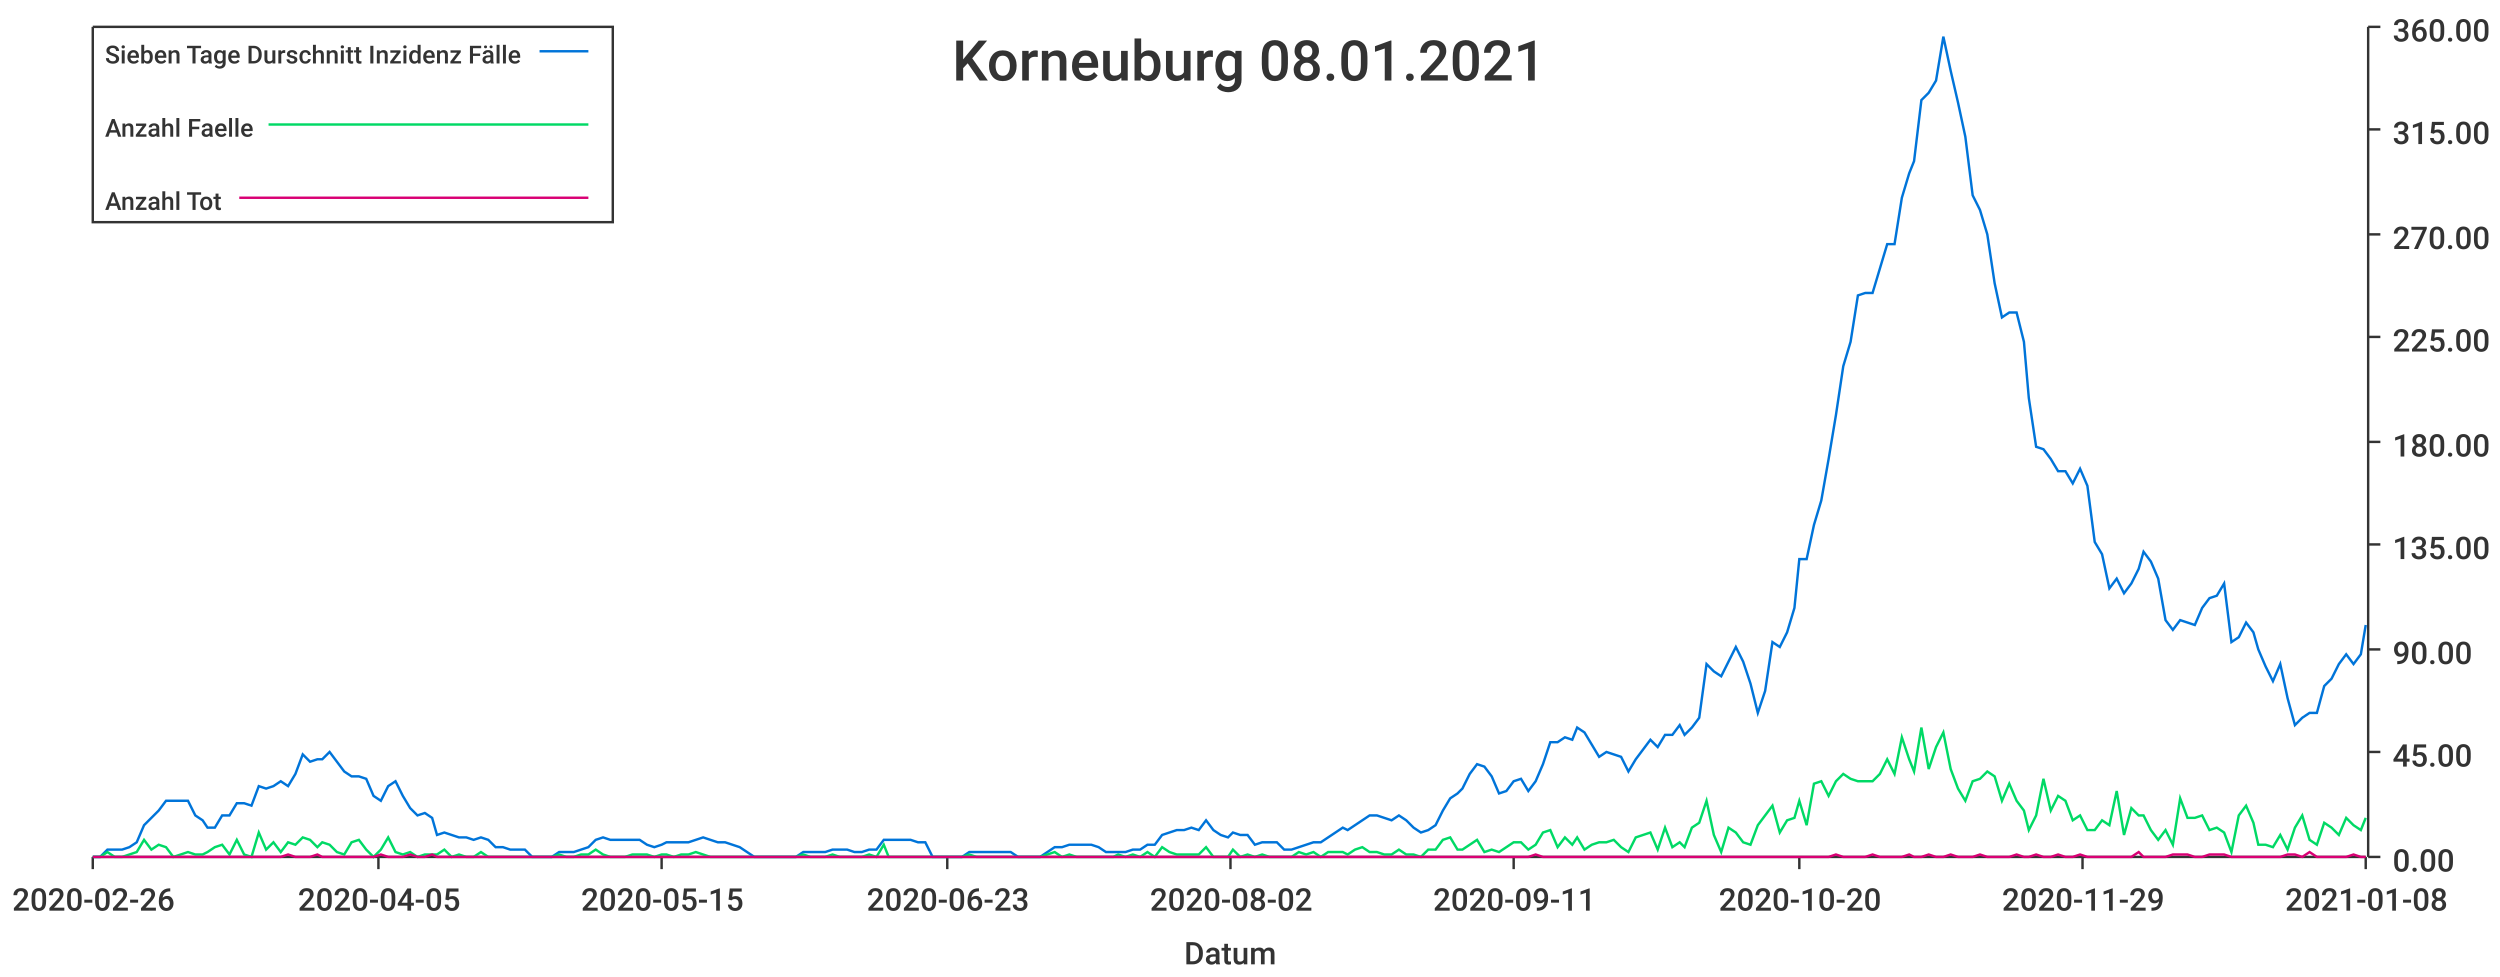
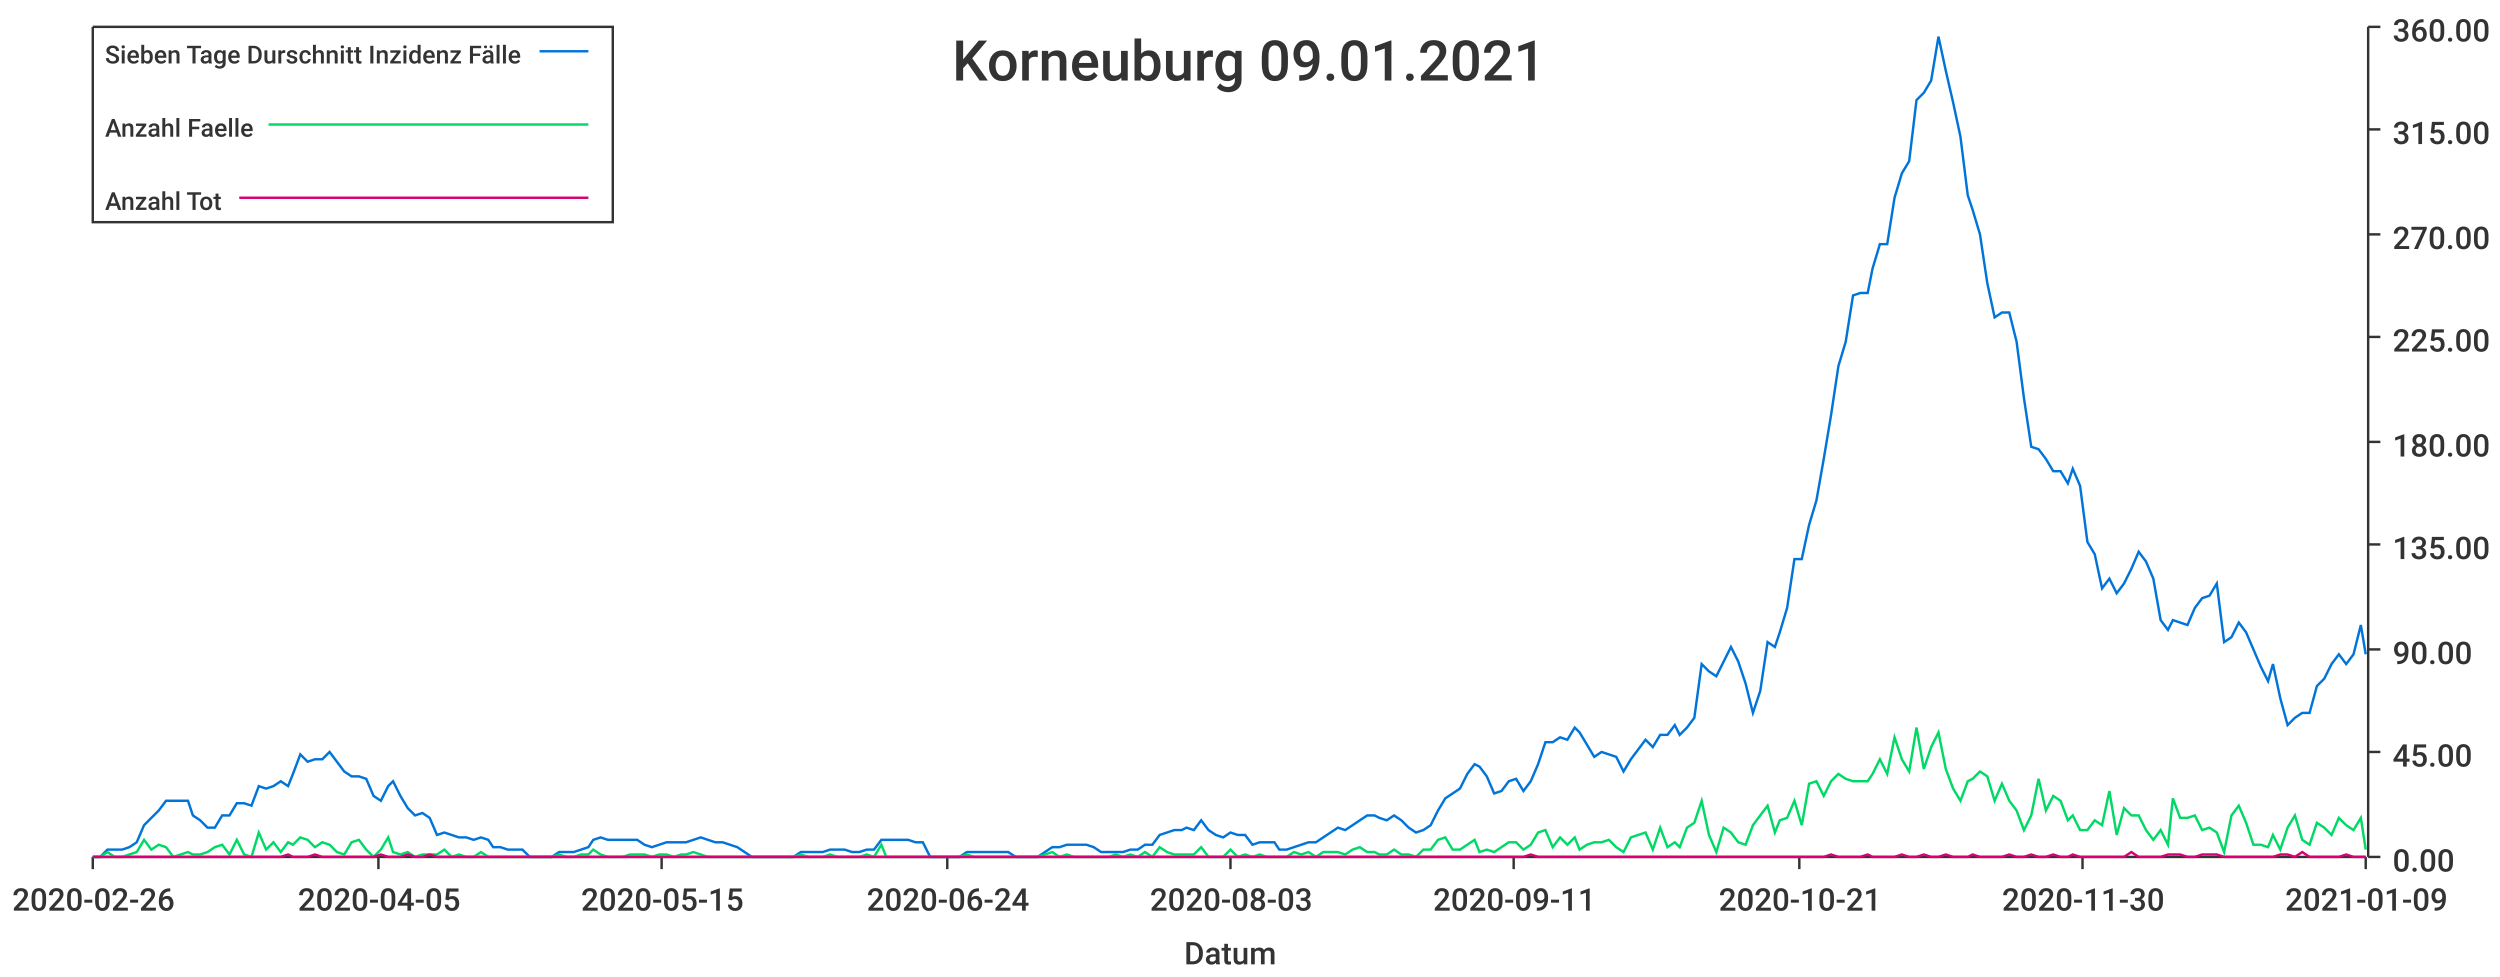
<svg xmlns="http://www.w3.org/2000/svg" width="1024" height="400">\n<path d="M 0 0 L 1024 0 L 1024 400 L 0 400 L 0 0" style="stroke-width:0;stroke:rgba(255,255,255,1.0);fill:rgba(255,255,255,1.0)" />
  <path d="M 38 11 L 969 11 L 969 351 L 38 351 L 38 11" style="stroke-width:0;stroke:rgba(255,255,255,1.0);fill:rgba(255,255,255,1.0)" />
  <path d="M 38 351 L 969 351" style="stroke-width:1;stroke:rgba(51,51,51,1.0);fill:none" />
  <path d="M 38 351 L 38 356" style="stroke-width:1;stroke:rgba(51,51,51,1.0);fill:none" />
  <text x="5" y="373" style="stroke-width:0;stroke:none;fill:rgba(51,51,51,1.0);font-size:12.8px;font-family:'Roboto Medium',sans-serif">2020-02-26</text>
  <path d="M 155 351 L 155 356" style="stroke-width:1;stroke:rgba(51,51,51,1.0);fill:none" />
  <text x="122" y="373" style="stroke-width:0;stroke:none;fill:rgba(51,51,51,1.0);font-size:12.8px;font-family:'Roboto Medium',sans-serif">2020-04-05</text>
  <path d="M 271 351 L 271 356" style="stroke-width:1;stroke:rgba(51,51,51,1.0);fill:none" />
  <text x="238" y="373" style="stroke-width:0;stroke:none;fill:rgba(51,51,51,1.0);font-size:12.8px;font-family:'Roboto Medium',sans-serif">2020-05-15</text>
  <path d="M 388 351 L 388 356" style="stroke-width:1;stroke:rgba(51,51,51,1.0);fill:none" />
-   <text x="355" y="373" style="stroke-width:0;stroke:none;fill:rgba(51,51,51,1.0);font-size:12.8px;font-family:'Roboto Medium',sans-serif">2020-06-23</text>
+   <text x="355" y="373" style="stroke-width:0;stroke:none;fill:rgba(51,51,51,1.0);font-size:12.8px;font-family:'Roboto Medium',sans-serif">2020-06-24</text>
  <path d="M 504 351 L 504 356" style="stroke-width:1;stroke:rgba(51,51,51,1.0);fill:none" />
-   <text x="471" y="373" style="stroke-width:0;stroke:none;fill:rgba(51,51,51,1.0);font-size:12.8px;font-family:'Roboto Medium',sans-serif">2020-08-02</text>
+   <text x="471" y="373" style="stroke-width:0;stroke:none;fill:rgba(51,51,51,1.0);font-size:12.8px;font-family:'Roboto Medium',sans-serif">2020-08-03</text>
  <path d="M 620 351 L 620 356" style="stroke-width:1;stroke:rgba(51,51,51,1.0);fill:none" />
  <text x="587" y="373" style="stroke-width:0;stroke:none;fill:rgba(51,51,51,1.0);font-size:12.8px;font-family:'Roboto Medium',sans-serif">2020-09-11</text>
  <path d="M 737 351 L 737 356" style="stroke-width:1;stroke:rgba(51,51,51,1.0);fill:none" />
-   <text x="704" y="373" style="stroke-width:0;stroke:none;fill:rgba(51,51,51,1.0);font-size:12.8px;font-family:'Roboto Medium',sans-serif">2020-10-20</text>
+   <text x="704" y="373" style="stroke-width:0;stroke:none;fill:rgba(51,51,51,1.0);font-size:12.8px;font-family:'Roboto Medium',sans-serif">2020-10-21</text>
  <path d="M 853 351 L 853 356" style="stroke-width:1;stroke:rgba(51,51,51,1.0);fill:none" />
-   <text x="820" y="373" style="stroke-width:0;stroke:none;fill:rgba(51,51,51,1.0);font-size:12.8px;font-family:'Roboto Medium',sans-serif">2020-11-29</text>
+   <text x="820" y="373" style="stroke-width:0;stroke:none;fill:rgba(51,51,51,1.0);font-size:12.8px;font-family:'Roboto Medium',sans-serif">2020-11-30</text>
  <path d="M 969 351 L 969 356" style="stroke-width:1;stroke:rgba(51,51,51,1.0);fill:none" />
-   <text x="936" y="373" style="stroke-width:0;stroke:none;fill:rgba(51,51,51,1.0);font-size:12.8px;font-family:'Roboto Medium',sans-serif">2021-01-08</text>
+   <text x="936" y="373" style="stroke-width:0;stroke:none;fill:rgba(51,51,51,1.0);font-size:12.8px;font-family:'Roboto Medium',sans-serif">2021-01-09</text>
  <text x="485" y="395" style="stroke-width:0;stroke:none;fill:rgba(51,51,51,1.0);font-size:12.8px;font-family:'Roboto Medium',sans-serif">Datum</text>
  <path d="M 970 351 L 970 11" style="stroke-width:1;stroke:rgba(51,51,51,1.0);fill:none" />
  <path d="M 970 351 L 975 351" style="stroke-width:1;stroke:rgba(51,51,51,1.0);fill:none" />
  <text x="980" y="357" style="stroke-width:0;stroke:none;fill:rgba(51,51,51,1.0);font-size:12.8px;font-family:'Roboto Medium',sans-serif">0.00</text>
  <path d="M 970 308 L 975 308" style="stroke-width:1;stroke:rgba(51,51,51,1.0);fill:none" />
  <text x="980" y="314" style="stroke-width:0;stroke:none;fill:rgba(51,51,51,1.0);font-size:12.8px;font-family:'Roboto Medium',sans-serif">45.00</text>
  <path d="M 970 266 L 975 266" style="stroke-width:1;stroke:rgba(51,51,51,1.0);fill:none" />
  <text x="980" y="272" style="stroke-width:0;stroke:none;fill:rgba(51,51,51,1.0);font-size:12.8px;font-family:'Roboto Medium',sans-serif">90.00</text>
  <path d="M 970 223 L 975 223" style="stroke-width:1;stroke:rgba(51,51,51,1.0);fill:none" />
  <text x="980" y="229" style="stroke-width:0;stroke:none;fill:rgba(51,51,51,1.0);font-size:12.8px;font-family:'Roboto Medium',sans-serif">135.00</text>
  <path d="M 970 181 L 975 181" style="stroke-width:1;stroke:rgba(51,51,51,1.0);fill:none" />
  <text x="980" y="187" style="stroke-width:0;stroke:none;fill:rgba(51,51,51,1.0);font-size:12.8px;font-family:'Roboto Medium',sans-serif">180.00</text>
  <path d="M 970 138 L 975 138" style="stroke-width:1;stroke:rgba(51,51,51,1.0);fill:none" />
  <text x="980" y="144" style="stroke-width:0;stroke:none;fill:rgba(51,51,51,1.0);font-size:12.8px;font-family:'Roboto Medium',sans-serif">225.00</text>
  <path d="M 970 96 L 975 96" style="stroke-width:1;stroke:rgba(51,51,51,1.0);fill:none" />
  <text x="980" y="102" style="stroke-width:0;stroke:none;fill:rgba(51,51,51,1.0);font-size:12.8px;font-family:'Roboto Medium',sans-serif">270.00</text>
  <path d="M 970 53 L 975 53" style="stroke-width:1;stroke:rgba(51,51,51,1.0);fill:none" />
  <text x="980" y="59" style="stroke-width:0;stroke:none;fill:rgba(51,51,51,1.0);font-size:12.8px;font-family:'Roboto Medium',sans-serif">315.00</text>
  <path d="M 970 11 L 975 11" style="stroke-width:1;stroke:rgba(51,51,51,1.0);fill:none" />
  <text x="980" y="17" style="stroke-width:0;stroke:none;fill:rgba(51,51,51,1.0);font-size:12.8px;font-family:'Roboto Medium',sans-serif">360.00</text>
-   <path d="M 38 351 L 41 351 L 44 348 L 47 348 L 50 348 L 53 347 L 56 345 L 59 338 L 62 335 L 65 332 L 68 328 L 71 328 L 74 328 L 77 328 L 80 334 L 83 336 L 85 339 L 88 339 L 91 334 L 94 334 L 97 329 L 100 329 L 103 330 L 106 322 L 109 323 L 112 322 L 115 320 L 118 322 L 121 317 L 124 309 L 127 312 L 130 311 L 132 311 L 135 308 L 138 312 L 141 316 L 144 318 L 147 318 L 150 319 L 153 326 L 156 328 L 159 322 L 162 320 L 165 326 L 168 331 L 171 334 L 174 333 L 177 335 L 179 342 L 182 341 L 185 342 L 188 343 L 191 343 L 194 344 L 197 343 L 200 344 L 203 347 L 206 347 L 209 348 L 212 348 L 215 348 L 218 351 L 221 351 L 224 351 L 226 351 L 229 349 L 232 349 L 235 349 L 238 348 L 241 347 L 244 344 L 247 343 L 250 344 L 253 344 L 256 344 L 259 344 L 262 344 L 265 346 L 268 347 L 271 346 L 273 345 L 276 345 L 279 345 L 282 345 L 285 344 L 288 343 L 291 344 L 294 345 L 297 345 L 300 346 L 303 347 L 306 349 L 309 351 L 312 351 L 315 351 L 318 351 L 320 351 L 323 351 L 326 351 L 329 349 L 332 349 L 335 349 L 338 349 L 341 348 L 344 348 L 347 348 L 350 349 L 353 349 L 356 348 L 359 348 L 362 344 L 364 344 L 367 344 L 370 344 L 373 344 L 376 345 L 379 345 L 382 351 L 385 351 L 388 351 L 391 351 L 394 351 L 397 349 L 400 349 L 403 349 L 406 349 L 409 349 L 411 349 L 414 349 L 417 351 L 420 351 L 423 351 L 426 351 L 429 349 L 432 347 L 435 347 L 438 346 L 441 346 L 444 346 L 447 346 L 450 347 L 453 349 L 456 349 L 458 349 L 461 349 L 464 348 L 467 348 L 470 346 L 473 346 L 476 342 L 479 341 L 482 340 L 485 340 L 488 339 L 491 340 L 494 336 L 497 340 L 500 342 L 503 343 L 505 341 L 508 342 L 511 342 L 514 346 L 517 345 L 520 345 L 523 345 L 526 348 L 529 348 L 532 347 L 535 346 L 538 345 L 541 345 L 544 343 L 547 341 L 550 339 L 552 340 L 555 338 L 558 336 L 561 334 L 564 334 L 567 335 L 570 336 L 573 334 L 576 336 L 579 339 L 582 341 L 585 340 L 588 338 L 591 332 L 594 327 L 597 325 L 599 323 L 602 317 L 605 313 L 608 314 L 611 318 L 614 325 L 617 324 L 620 320 L 623 319 L 626 324 L 629 320 L 632 313 L 635 304 L 638 304 L 641 302 L 644 303 L 646 298 L 649 300 L 652 305 L 655 310 L 658 308 L 661 309 L 664 310 L 667 316 L 670 311 L 673 307 L 676 303 L 679 306 L 682 301 L 685 301 L 688 297 L 690 301 L 693 298 L 696 294 L 699 272 L 702 275 L 705 277 L 708 271 L 711 265 L 714 271 L 717 280 L 720 292 L 723 283 L 726 263 L 729 265 L 732 259 L 735 249 L 737 229 L 740 229 L 743 215 L 746 205 L 749 188 L 752 170 L 755 150 L 758 140 L 761 121 L 764 120 L 767 120 L 770 110 L 773 100 L 776 100 L 779 81 L 782 71 L 784 66 L 787 41 L 790 38 L 793 33 L 796 15 L 799 29 L 802 42 L 805 56 L 808 80 L 811 86 L 814 96 L 817 116 L 820 130 L 823 128 L 826 128 L 829 140 L 831 163 L 834 183 L 837 184 L 840 188 L 843 193 L 846 193 L 849 198 L 852 192 L 855 199 L 858 222 L 861 227 L 864 241 L 867 237 L 870 243 L 873 239 L 876 233 L 878 226 L 881 230 L 884 237 L 887 254 L 890 258 L 893 254 L 896 255 L 899 256 L 902 249 L 905 245 L 908 244 L 911 239 L 914 263 L 917 261 L 920 255 L 923 259 L 925 266 L 928 273 L 931 279 L 934 272 L 937 286 L 940 297 L 943 294 L 946 292 L 949 292 L 952 281 L 955 278 L 958 272 L 961 268 L 964 272 L 967 268 L 969 256" style="stroke-width:1;stroke:rgba(0,116,217,1.0);fill:none" />
-   <path d="M 38 351 L 41 351 L 44 349 L 47 351 L 50 351 L 53 350 L 56 349 L 59 344 L 62 348 L 65 346 L 68 347 L 71 351 L 74 350 L 77 349 L 80 350 L 83 350 L 85 349 L 88 347 L 91 346 L 94 350 L 97 344 L 100 350 L 103 351 L 106 341 L 109 348 L 112 345 L 115 349 L 118 345 L 121 346 L 124 343 L 127 344 L 130 347 L 132 345 L 135 346 L 138 349 L 141 350 L 144 345 L 147 344 L 150 348 L 153 351 L 156 348 L 159 343 L 162 349 L 165 350 L 168 349 L 171 351 L 174 350 L 177 350 L 179 350 L 182 348 L 185 351 L 188 350 L 191 351 L 194 351 L 197 349 L 200 351 L 203 351 L 206 351 L 209 351 L 212 351 L 215 351 L 218 351 L 221 351 L 224 351 L 226 351 L 229 350 L 232 351 L 235 351 L 238 350 L 241 350 L 244 348 L 247 350 L 250 351 L 253 351 L 256 351 L 259 350 L 262 350 L 265 350 L 268 351 L 271 350 L 273 350 L 276 351 L 279 350 L 282 350 L 285 349 L 288 350 L 291 351 L 294 351 L 297 351 L 300 351 L 303 351 L 306 351 L 309 351 L 312 351 L 315 351 L 318 351 L 320 351 L 323 351 L 326 351 L 329 350 L 332 351 L 335 351 L 338 351 L 341 350 L 344 351 L 347 351 L 350 351 L 353 351 L 356 350 L 359 351 L 362 346 L 364 351 L 367 351 L 370 351 L 373 351 L 376 351 L 379 351 L 382 351 L 385 351 L 388 351 L 391 351 L 394 351 L 397 350 L 400 351 L 403 351 L 406 351 L 409 351 L 411 351 L 414 351 L 417 351 L 420 351 L 423 351 L 426 351 L 429 350 L 432 349 L 435 351 L 438 350 L 441 351 L 444 351 L 447 351 L 450 351 L 453 351 L 456 351 L 458 350 L 461 351 L 464 350 L 467 351 L 470 349 L 473 351 L 476 347 L 479 349 L 482 350 L 485 350 L 488 350 L 491 350 L 494 347 L 497 351 L 500 351 L 503 351 L 505 348 L 508 351 L 511 350 L 514 351 L 517 350 L 520 351 L 523 351 L 526 351 L 529 351 L 532 349 L 535 350 L 538 349 L 541 351 L 544 349 L 547 349 L 550 349 L 552 350 L 555 348 L 558 347 L 561 349 L 564 349 L 567 350 L 570 350 L 573 348 L 576 350 L 579 350 L 582 351 L 585 348 L 588 348 L 591 344 L 594 343 L 597 348 L 599 348 L 602 346 L 605 344 L 608 349 L 611 348 L 614 349 L 617 347 L 620 345 L 623 345 L 626 348 L 629 346 L 632 341 L 635 340 L 638 347 L 641 343 L 644 346 L 646 343 L 649 348 L 652 346 L 655 345 L 658 345 L 661 344 L 664 347 L 667 349 L 670 343 L 673 342 L 676 341 L 679 348 L 682 339 L 685 347 L 688 345 L 690 347 L 693 339 L 696 337 L 699 328 L 702 342 L 705 349 L 708 339 L 711 341 L 714 345 L 717 346 L 720 338 L 723 334 L 726 330 L 729 341 L 732 336 L 735 335 L 737 328 L 740 338 L 743 321 L 746 320 L 749 326 L 752 320 L 755 317 L 758 319 L 761 320 L 764 320 L 767 320 L 770 317 L 773 311 L 776 317 L 779 302 L 782 311 L 784 316 L 787 298 L 790 315 L 793 306 L 796 300 L 799 315 L 802 323 L 805 328 L 808 320 L 811 319 L 814 316 L 817 318 L 820 328 L 823 321 L 826 328 L 829 332 L 831 340 L 834 334 L 837 319 L 840 332 L 843 326 L 846 328 L 849 336 L 852 334 L 855 340 L 858 340 L 861 336 L 864 338 L 867 324 L 870 342 L 873 331 L 876 334 L 878 334 L 881 340 L 884 344 L 887 340 L 890 346 L 893 327 L 896 335 L 899 335 L 902 334 L 905 340 L 908 339 L 911 341 L 914 349 L 917 334 L 920 330 L 923 337 L 925 346 L 928 346 L 931 347 L 934 342 L 937 348 L 940 339 L 943 334 L 946 344 L 949 346 L 952 337 L 955 339 L 958 342 L 961 335 L 964 338 L 967 340 L 969 335" style="stroke-width:1;stroke:rgba(0,217,101,1.0);fill:none" />
-   <path d="M 38 351 L 41 351 L 44 351 L 47 351 L 50 351 L 53 351 L 56 351 L 59 351 L 62 351 L 65 351 L 68 351 L 71 351 L 74 351 L 77 351 L 80 351 L 83 351 L 85 351 L 88 351 L 91 351 L 94 351 L 97 351 L 100 351 L 103 351 L 106 351 L 109 351 L 112 351 L 115 351 L 118 350 L 121 351 L 124 351 L 127 351 L 130 350 L 132 351 L 135 351 L 138 351 L 141 351 L 144 351 L 147 351 L 150 351 L 153 351 L 156 350 L 159 351 L 162 351 L 165 351 L 168 350 L 171 351 L 174 351 L 177 350 L 179 351 L 182 351 L 185 351 L 188 351 L 191 351 L 194 351 L 197 351 L 200 351 L 203 351 L 206 351 L 209 351 L 212 351 L 215 351 L 218 351 L 221 351 L 224 351 L 226 351 L 229 351 L 232 351 L 235 351 L 238 351 L 241 351 L 244 351 L 247 351 L 250 351 L 253 351 L 256 351 L 259 351 L 262 351 L 265 351 L 268 351 L 271 351 L 273 351 L 276 351 L 279 351 L 282 351 L 285 351 L 288 351 L 291 351 L 294 351 L 297 351 L 300 351 L 303 351 L 306 351 L 309 351 L 312 351 L 315 351 L 318 351 L 320 351 L 323 351 L 326 351 L 329 351 L 332 351 L 335 351 L 338 351 L 341 351 L 344 351 L 347 351 L 350 351 L 353 351 L 356 351 L 359 351 L 362 351 L 364 351 L 367 351 L 370 351 L 373 351 L 376 351 L 379 351 L 382 351 L 385 351 L 388 351 L 391 351 L 394 351 L 397 351 L 400 351 L 403 351 L 406 351 L 409 351 L 411 351 L 414 351 L 417 351 L 420 351 L 423 351 L 426 351 L 429 351 L 432 351 L 435 351 L 438 351 L 441 351 L 444 351 L 447 351 L 450 351 L 453 351 L 456 351 L 458 351 L 461 351 L 464 351 L 467 351 L 470 351 L 473 351 L 476 351 L 479 351 L 482 351 L 485 351 L 488 351 L 491 351 L 494 351 L 497 351 L 500 351 L 503 351 L 505 351 L 508 351 L 511 351 L 514 351 L 517 351 L 520 351 L 523 351 L 526 351 L 529 351 L 532 351 L 535 351 L 538 351 L 541 351 L 544 351 L 547 351 L 550 351 L 552 351 L 555 351 L 558 351 L 561 351 L 564 351 L 567 351 L 570 351 L 573 351 L 576 351 L 579 351 L 582 351 L 585 351 L 588 351 L 591 351 L 594 351 L 597 351 L 599 351 L 602 351 L 605 351 L 608 351 L 611 351 L 614 351 L 617 351 L 620 351 L 623 351 L 626 351 L 629 350 L 632 351 L 635 351 L 638 351 L 641 351 L 644 351 L 646 351 L 649 351 L 652 351 L 655 351 L 658 351 L 661 351 L 664 351 L 667 351 L 670 351 L 673 351 L 676 351 L 679 351 L 682 351 L 685 351 L 688 351 L 690 351 L 693 351 L 696 351 L 699 351 L 702 351 L 705 351 L 708 351 L 711 351 L 714 351 L 717 351 L 720 351 L 723 351 L 726 351 L 729 351 L 732 351 L 735 351 L 737 351 L 740 351 L 743 351 L 746 351 L 749 351 L 752 350 L 755 351 L 758 351 L 761 351 L 764 351 L 767 350 L 770 351 L 773 351 L 776 351 L 779 351 L 782 350 L 784 351 L 787 351 L 790 350 L 793 351 L 796 351 L 799 350 L 802 351 L 805 351 L 808 351 L 811 350 L 814 351 L 817 351 L 820 351 L 823 351 L 826 350 L 829 351 L 831 351 L 834 350 L 837 351 L 840 351 L 843 350 L 846 351 L 849 351 L 852 350 L 855 351 L 858 351 L 861 351 L 864 351 L 867 351 L 870 351 L 873 351 L 876 349 L 878 351 L 881 351 L 884 351 L 887 351 L 890 350 L 893 350 L 896 350 L 899 351 L 902 351 L 905 350 L 908 350 L 911 350 L 914 351 L 917 351 L 920 351 L 923 351 L 925 351 L 928 351 L 931 351 L 934 351 L 937 350 L 940 350 L 943 351 L 946 349 L 949 351 L 952 351 L 955 351 L 958 351 L 961 351 L 964 350 L 967 351 L 969 351" style="stroke-width:1;stroke:rgba(217,0,116,1.0);fill:none" />
-   <text x="390" y="33" style="stroke-width:0;stroke:none;fill:rgba(51,51,51,1.0);font-size:23.0px;font-family:'Roboto Medium',sans-serif">Korneuburg 08.01.2021</text>
+   <path d="M 38 351 L 41 351 L 44 348 L 47 348 L 50 348 L 53 347 L 56 345 L 59 338 L 62 335 L 65 332 L 68 328 L 71 328 L 74 328 L 77 328 L 79 334 L 82 336 L 85 339 L 88 339 L 91 334 L 94 334 L 97 329 L 100 329 L 103 330 L 106 322 L 109 323 L 112 322 L 115 320 L 118 322 L 120 317 L 123 309 L 126 312 L 129 311 L 132 311 L 135 308 L 138 312 L 141 316 L 144 318 L 147 318 L 150 319 L 153 326 L 156 328 L 159 322 L 161 320 L 164 326 L 167 331 L 170 334 L 173 333 L 176 335 L 179 342 L 182 341 L 185 342 L 188 343 L 191 343 L 194 344 L 197 343 L 200 344 L 202 347 L 205 347 L 208 348 L 211 348 L 214 348 L 217 351 L 220 351 L 223 351 L 226 351 L 229 349 L 232 349 L 235 349 L 238 348 L 241 347 L 243 344 L 246 343 L 249 344 L 252 344 L 255 344 L 258 344 L 261 344 L 264 346 L 267 347 L 270 346 L 273 345 L 276 345 L 279 345 L 281 345 L 284 344 L 287 343 L 290 344 L 293 345 L 296 345 L 299 346 L 302 347 L 305 349 L 308 351 L 311 351 L 314 351 L 317 351 L 320 351 L 322 351 L 325 351 L 328 349 L 331 349 L 334 349 L 337 349 L 340 348 L 343 348 L 346 348 L 349 349 L 352 349 L 355 348 L 358 348 L 361 344 L 363 344 L 366 344 L 369 344 L 372 344 L 375 345 L 378 345 L 381 351 L 384 351 L 387 351 L 390 351 L 393 351 L 396 349 L 399 349 L 402 349 L 404 349 L 407 349 L 410 349 L 413 349 L 416 351 L 419 351 L 422 351 L 425 351 L 428 349 L 431 347 L 434 347 L 437 346 L 440 346 L 443 346 L 445 346 L 448 347 L 451 349 L 454 349 L 457 349 L 460 349 L 463 348 L 466 348 L 469 346 L 472 346 L 475 342 L 478 341 L 481 340 L 484 340 L 486 339 L 489 340 L 492 336 L 495 340 L 498 342 L 501 343 L 504 341 L 507 342 L 510 342 L 513 346 L 516 345 L 519 345 L 522 345 L 524 348 L 527 348 L 530 347 L 533 346 L 536 345 L 539 345 L 542 343 L 545 341 L 548 339 L 551 340 L 554 338 L 557 336 L 560 334 L 563 334 L 565 335 L 568 336 L 571 334 L 574 336 L 577 339 L 580 341 L 583 340 L 586 338 L 589 332 L 592 327 L 595 325 L 598 323 L 601 317 L 604 313 L 606 314 L 609 318 L 612 325 L 615 324 L 618 320 L 621 319 L 624 324 L 627 320 L 630 313 L 633 304 L 636 304 L 639 302 L 642 303 L 645 298 L 647 300 L 650 305 L 653 310 L 656 308 L 659 309 L 662 310 L 665 316 L 668 311 L 671 307 L 674 303 L 677 306 L 680 301 L 683 301 L 686 297 L 688 301 L 691 298 L 694 294 L 697 272 L 700 275 L 703 277 L 706 271 L 709 265 L 712 271 L 715 280 L 718 292 L 721 283 L 724 263 L 727 265 L 729 259 L 732 249 L 735 229 L 738 229 L 741 215 L 744 205 L 747 188 L 750 170 L 753 150 L 756 140 L 759 121 L 762 120 L 765 120 L 767 110 L 770 100 L 773 100 L 776 81 L 779 71 L 782 66 L 785 41 L 788 38 L 791 33 L 794 15 L 797 29 L 800 42 L 803 56 L 806 80 L 808 86 L 811 96 L 814 116 L 817 130 L 820 128 L 823 128 L 826 140 L 829 163 L 832 183 L 835 184 L 838 188 L 841 193 L 844 193 L 847 198 L 849 192 L 852 199 L 855 222 L 858 227 L 861 241 L 864 237 L 867 243 L 870 239 L 873 233 L 876 226 L 879 230 L 882 237 L 885 254 L 888 258 L 890 254 L 893 255 L 896 256 L 899 249 L 902 245 L 905 244 L 908 239 L 911 263 L 914 261 L 917 255 L 920 259 L 923 266 L 926 273 L 929 279 L 931 272 L 934 286 L 937 297 L 940 294 L 943 292 L 946 292 L 949 281 L 952 278 L 955 272 L 958 268 L 961 272 L 964 268 L 967 256 L 969 268" style="stroke-width:1;stroke:rgba(0,116,217,1.0);fill:none" />
+   <path d="M 38 351 L 41 351 L 44 349 L 47 351 L 50 351 L 53 350 L 56 349 L 59 344 L 62 348 L 65 346 L 68 347 L 71 351 L 74 350 L 77 349 L 79 350 L 82 350 L 85 349 L 88 347 L 91 346 L 94 350 L 97 344 L 100 350 L 103 351 L 106 341 L 109 348 L 112 345 L 115 349 L 118 345 L 120 346 L 123 343 L 126 344 L 129 347 L 132 345 L 135 346 L 138 349 L 141 350 L 144 345 L 147 344 L 150 348 L 153 351 L 156 348 L 159 343 L 161 349 L 164 350 L 167 349 L 170 351 L 173 350 L 176 350 L 179 350 L 182 348 L 185 351 L 188 350 L 191 351 L 194 351 L 197 349 L 200 351 L 202 351 L 205 351 L 208 351 L 211 351 L 214 351 L 217 351 L 220 351 L 223 351 L 226 351 L 229 350 L 232 351 L 235 351 L 238 350 L 241 350 L 243 348 L 246 350 L 249 351 L 252 351 L 255 351 L 258 350 L 261 350 L 264 350 L 267 351 L 270 350 L 273 350 L 276 351 L 279 350 L 281 350 L 284 349 L 287 350 L 290 351 L 293 351 L 296 351 L 299 351 L 302 351 L 305 351 L 308 351 L 311 351 L 314 351 L 317 351 L 320 351 L 322 351 L 325 351 L 328 350 L 331 351 L 334 351 L 337 351 L 340 350 L 343 351 L 346 351 L 349 351 L 352 351 L 355 350 L 358 351 L 361 346 L 363 351 L 366 351 L 369 351 L 372 351 L 375 351 L 378 351 L 381 351 L 384 351 L 387 351 L 390 351 L 393 351 L 396 350 L 399 351 L 402 351 L 404 351 L 407 351 L 410 351 L 413 351 L 416 351 L 419 351 L 422 351 L 425 351 L 428 350 L 431 349 L 434 351 L 437 350 L 440 351 L 443 351 L 445 351 L 448 351 L 451 351 L 454 351 L 457 350 L 460 351 L 463 350 L 466 351 L 469 349 L 472 351 L 475 347 L 478 349 L 481 350 L 484 350 L 486 350 L 489 350 L 492 347 L 495 351 L 498 351 L 501 351 L 504 348 L 507 351 L 510 350 L 513 351 L 516 350 L 519 351 L 522 351 L 524 351 L 527 351 L 530 349 L 533 350 L 536 349 L 539 351 L 542 349 L 545 349 L 548 349 L 551 350 L 554 348 L 557 347 L 560 349 L 563 349 L 565 350 L 568 350 L 571 348 L 574 350 L 577 350 L 580 351 L 583 348 L 586 348 L 589 344 L 592 343 L 595 348 L 598 348 L 601 346 L 604 344 L 606 349 L 609 348 L 612 349 L 615 347 L 618 345 L 621 345 L 624 348 L 627 346 L 630 341 L 633 340 L 636 347 L 639 343 L 642 346 L 645 343 L 647 348 L 650 346 L 653 345 L 656 345 L 659 344 L 662 347 L 665 349 L 668 343 L 671 342 L 674 341 L 677 348 L 680 339 L 683 347 L 686 345 L 688 347 L 691 339 L 694 337 L 697 328 L 700 342 L 703 349 L 706 339 L 709 341 L 712 345 L 715 346 L 718 338 L 721 334 L 724 330 L 727 341 L 729 336 L 732 335 L 735 328 L 738 338 L 741 321 L 744 320 L 747 326 L 750 320 L 753 317 L 756 319 L 759 320 L 762 320 L 765 320 L 767 317 L 770 311 L 773 317 L 776 302 L 779 311 L 782 316 L 785 298 L 788 315 L 791 306 L 794 300 L 797 315 L 800 323 L 803 328 L 806 320 L 808 319 L 811 316 L 814 318 L 817 328 L 820 321 L 823 328 L 826 332 L 829 340 L 832 334 L 835 319 L 838 332 L 841 326 L 844 328 L 847 336 L 849 334 L 852 340 L 855 340 L 858 336 L 861 338 L 864 324 L 867 342 L 870 331 L 873 334 L 876 334 L 879 340 L 882 344 L 885 340 L 888 346 L 890 327 L 893 335 L 896 335 L 899 334 L 902 340 L 905 339 L 908 341 L 911 349 L 914 334 L 917 330 L 920 337 L 923 346 L 926 346 L 929 347 L 931 342 L 934 348 L 937 339 L 940 334 L 943 344 L 946 346 L 949 337 L 952 339 L 955 342 L 958 335 L 961 338 L 964 340 L 967 335 L 969 348" style="stroke-width:1;stroke:rgba(0,217,101,1.0);fill:none" />
+   <path d="M 38 351 L 41 351 L 44 351 L 47 351 L 50 351 L 53 351 L 56 351 L 59 351 L 62 351 L 65 351 L 68 351 L 71 351 L 74 351 L 77 351 L 79 351 L 82 351 L 85 351 L 88 351 L 91 351 L 94 351 L 97 351 L 100 351 L 103 351 L 106 351 L 109 351 L 112 351 L 115 351 L 118 350 L 120 351 L 123 351 L 126 351 L 129 350 L 132 351 L 135 351 L 138 351 L 141 351 L 144 351 L 147 351 L 150 351 L 153 351 L 156 350 L 159 351 L 161 351 L 164 351 L 167 350 L 170 351 L 173 351 L 176 350 L 179 351 L 182 351 L 185 351 L 188 351 L 191 351 L 194 351 L 197 351 L 200 351 L 202 351 L 205 351 L 208 351 L 211 351 L 214 351 L 217 351 L 220 351 L 223 351 L 226 351 L 229 351 L 232 351 L 235 351 L 238 351 L 241 351 L 243 351 L 246 351 L 249 351 L 252 351 L 255 351 L 258 351 L 261 351 L 264 351 L 267 351 L 270 351 L 273 351 L 276 351 L 279 351 L 281 351 L 284 351 L 287 351 L 290 351 L 293 351 L 296 351 L 299 351 L 302 351 L 305 351 L 308 351 L 311 351 L 314 351 L 317 351 L 320 351 L 322 351 L 325 351 L 328 351 L 331 351 L 334 351 L 337 351 L 340 351 L 343 351 L 346 351 L 349 351 L 352 351 L 355 351 L 358 351 L 361 351 L 363 351 L 366 351 L 369 351 L 372 351 L 375 351 L 378 351 L 381 351 L 384 351 L 387 351 L 390 351 L 393 351 L 396 351 L 399 351 L 402 351 L 404 351 L 407 351 L 410 351 L 413 351 L 416 351 L 419 351 L 422 351 L 425 351 L 428 351 L 431 351 L 434 351 L 437 351 L 440 351 L 443 351 L 445 351 L 448 351 L 451 351 L 454 351 L 457 351 L 460 351 L 463 351 L 466 351 L 469 351 L 472 351 L 475 351 L 478 351 L 481 351 L 484 351 L 486 351 L 489 351 L 492 351 L 495 351 L 498 351 L 501 351 L 504 351 L 507 351 L 510 351 L 513 351 L 516 351 L 519 351 L 522 351 L 524 351 L 527 351 L 530 351 L 533 351 L 536 351 L 539 351 L 542 351 L 545 351 L 548 351 L 551 351 L 554 351 L 557 351 L 560 351 L 563 351 L 565 351 L 568 351 L 571 351 L 574 351 L 577 351 L 580 351 L 583 351 L 586 351 L 589 351 L 592 351 L 595 351 L 598 351 L 601 351 L 604 351 L 606 351 L 609 351 L 612 351 L 615 351 L 618 351 L 621 351 L 624 351 L 627 350 L 630 351 L 633 351 L 636 351 L 639 351 L 642 351 L 645 351 L 647 351 L 650 351 L 653 351 L 656 351 L 659 351 L 662 351 L 665 351 L 668 351 L 671 351 L 674 351 L 677 351 L 680 351 L 683 351 L 686 351 L 688 351 L 691 351 L 694 351 L 697 351 L 700 351 L 703 351 L 706 351 L 709 351 L 712 351 L 715 351 L 718 351 L 721 351 L 724 351 L 727 351 L 729 351 L 732 351 L 735 351 L 738 351 L 741 351 L 744 351 L 747 351 L 750 350 L 753 351 L 756 351 L 759 351 L 762 351 L 765 350 L 767 351 L 770 351 L 773 351 L 776 351 L 779 350 L 782 351 L 785 351 L 788 350 L 791 351 L 794 351 L 797 350 L 800 351 L 803 351 L 806 351 L 808 350 L 811 351 L 814 351 L 817 351 L 820 351 L 823 350 L 826 351 L 829 351 L 832 350 L 835 351 L 838 351 L 841 350 L 844 351 L 847 351 L 849 350 L 852 351 L 855 351 L 858 351 L 861 351 L 864 351 L 867 351 L 870 351 L 873 349 L 876 351 L 879 351 L 882 351 L 885 351 L 888 350 L 890 350 L 893 350 L 896 351 L 899 351 L 902 350 L 905 350 L 908 350 L 911 351 L 914 351 L 917 351 L 920 351 L 923 351 L 926 351 L 929 351 L 931 351 L 934 350 L 937 350 L 940 351 L 943 349 L 946 351 L 949 351 L 952 351 L 955 351 L 958 351 L 961 350 L 964 351 L 967 351 L 969 351" style="stroke-width:1;stroke:rgba(217,0,116,1.0);fill:none" />
+   <text x="390" y="33" style="stroke-width:0;stroke:none;fill:rgba(51,51,51,1.0);font-size:23.0px;font-family:'Roboto Medium',sans-serif">Korneuburg 09.01.2021</text>
  <path d="M 38 11 L 251 11 L 251 91 L 38 91 L 38 11" style="stroke-width:1;stroke:rgba(51,51,51,1.0);fill:rgba(255,255,255,1.0)" />
  <text x="43" y="26" style="stroke-width:0;stroke:none;fill:rgba(51,51,51,1.0);font-size:10.2px;font-family:'Roboto Medium',sans-serif">Sieben Tage Durschnitt Inzidenz Fälle</text>
  <path d="M 221 21 L 241 21" style="stroke-width:1;stroke:rgba(0,116,217,1.0);fill:none" />
  <text x="43" y="56" style="stroke-width:0;stroke:none;fill:rgba(51,51,51,1.0);font-size:10.2px;font-family:'Roboto Medium',sans-serif">Anzahl Faelle</text>
  <path d="M 110 51 L 241 51" style="stroke-width:1;stroke:rgba(0,217,101,1.0);fill:none" />
  <text x="43" y="86" style="stroke-width:0;stroke:none;fill:rgba(51,51,51,1.0);font-size:10.2px;font-family:'Roboto Medium',sans-serif">Anzahl Tot</text>
  <path d="M 98 81 L 241 81" style="stroke-width:1;stroke:rgba(217,0,116,1.0);fill:none" />
</svg>
